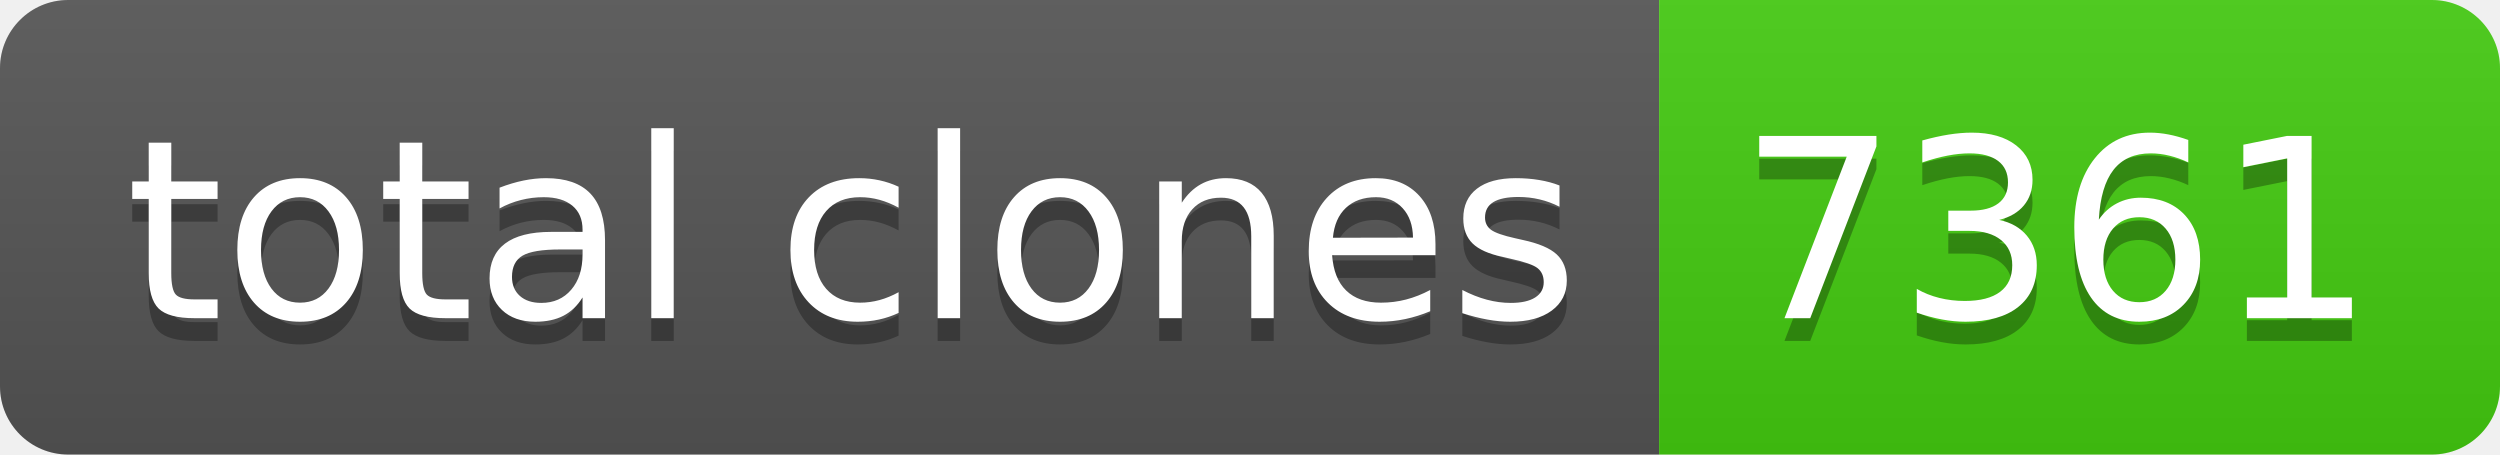
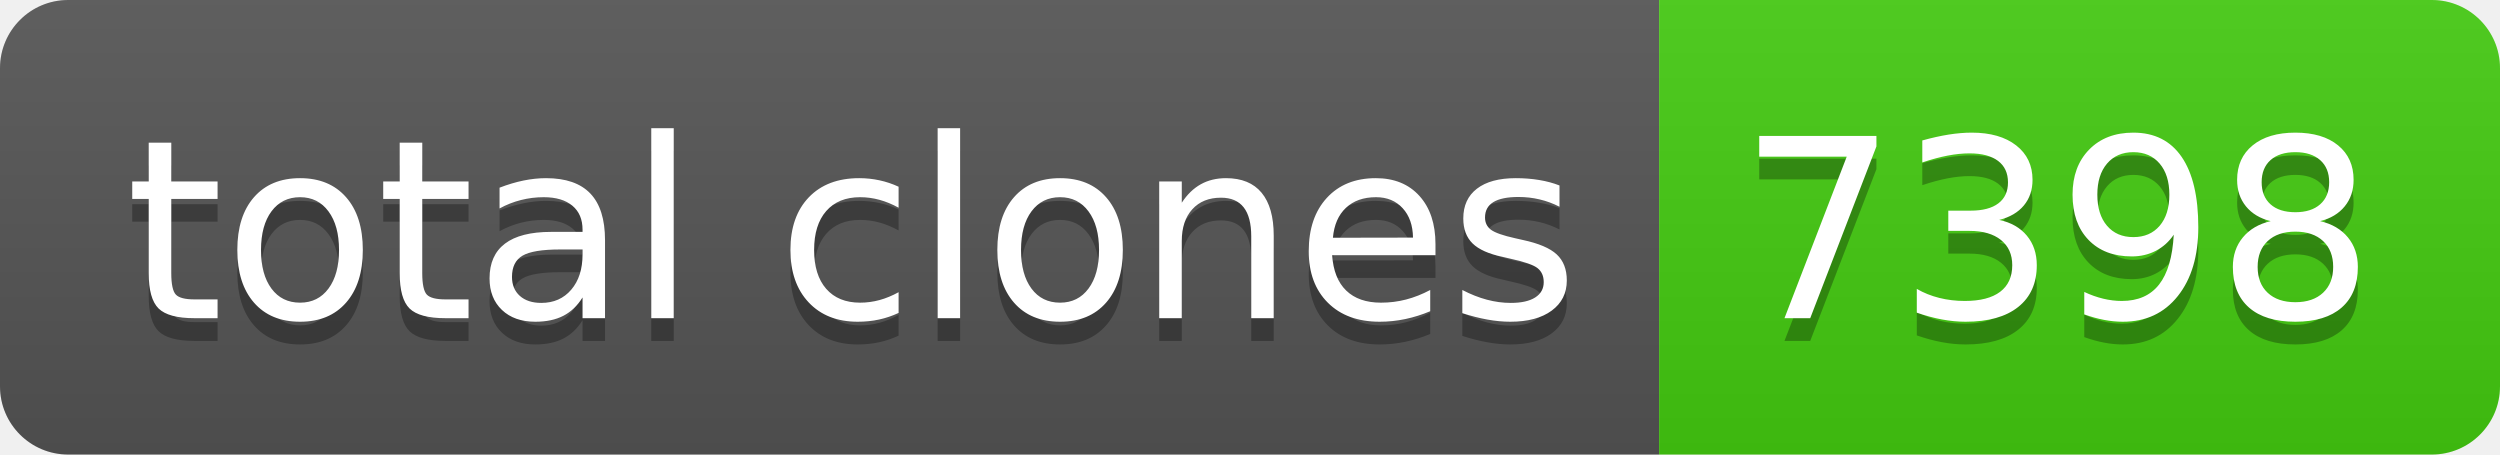
- <svg xmlns="http://www.w3.org/2000/svg" width="110" height="20" role="img" aria-label="total clones: 7361">
+ <svg xmlns="http://www.w3.org/2000/svg" width="110" height="20" role="img" aria-label="total clones: 7398">
  <linearGradient id="s" x2="0" y2="100%">
    <stop offset="0" stop-color="#bbb" stop-opacity=".1" />
    <stop offset="1" stop-opacity=".1" />
  </linearGradient>
  <clipPath id="r">
    <rect width="110" height="20" rx="3" fill="#fff" />
  </clipPath>
  <g clip-path="url(#r)">
    <rect width="73" height="20" fill="#555" />
    <rect x="73" width="37" height="20" fill="#4c1" />
    <rect width="110" height="20" fill="url(#s)" />
  </g>
  <g fill="#fff" text-anchor="middle" font-family="Verdana,Geneva,DejaVu Sans,sans-serif" text-rendering="geometricPrecision" font-size="110">
    <text aria-hidden="true" x="375" y="150" fill="#010101" fill-opacity=".3" transform="scale(.1)" textLength="630">total clones</text>
    <text x="375" y="140" transform="scale(.1)" fill="#fff" textLength="630">total clones</text>
-     <text aria-hidden="true" x="905" y="150" fill="#010101" fill-opacity=".3" transform="scale(.1)" textLength="270">7361</text>
-     <text x="905" y="140" transform="scale(.1)" fill="#fff" textLength="270">7361</text>
+     <text aria-hidden="true" x="905" y="150" fill="#010101" fill-opacity=".3" transform="scale(.1)" textLength="270">7398</text>
+     <text x="905" y="140" transform="scale(.1)" fill="#fff" textLength="270">7398</text>
  </g>
</svg>
